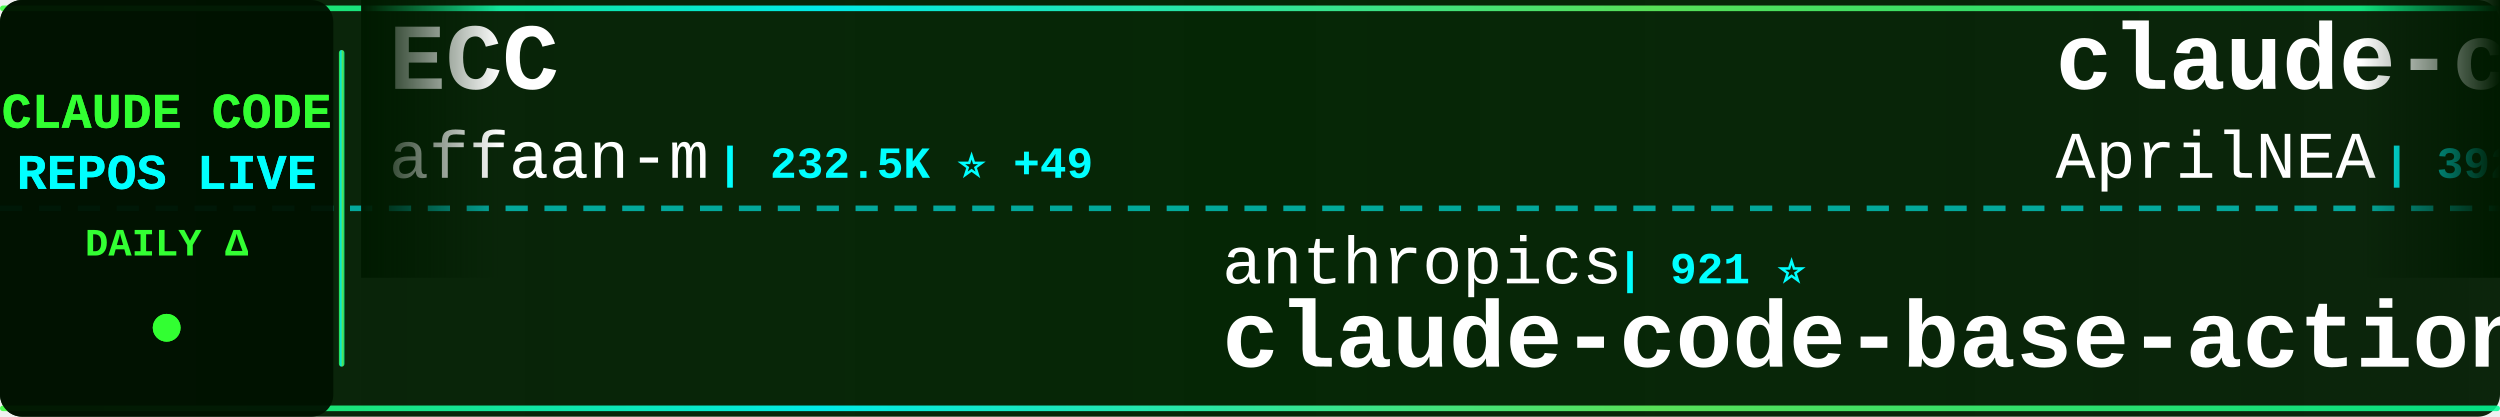
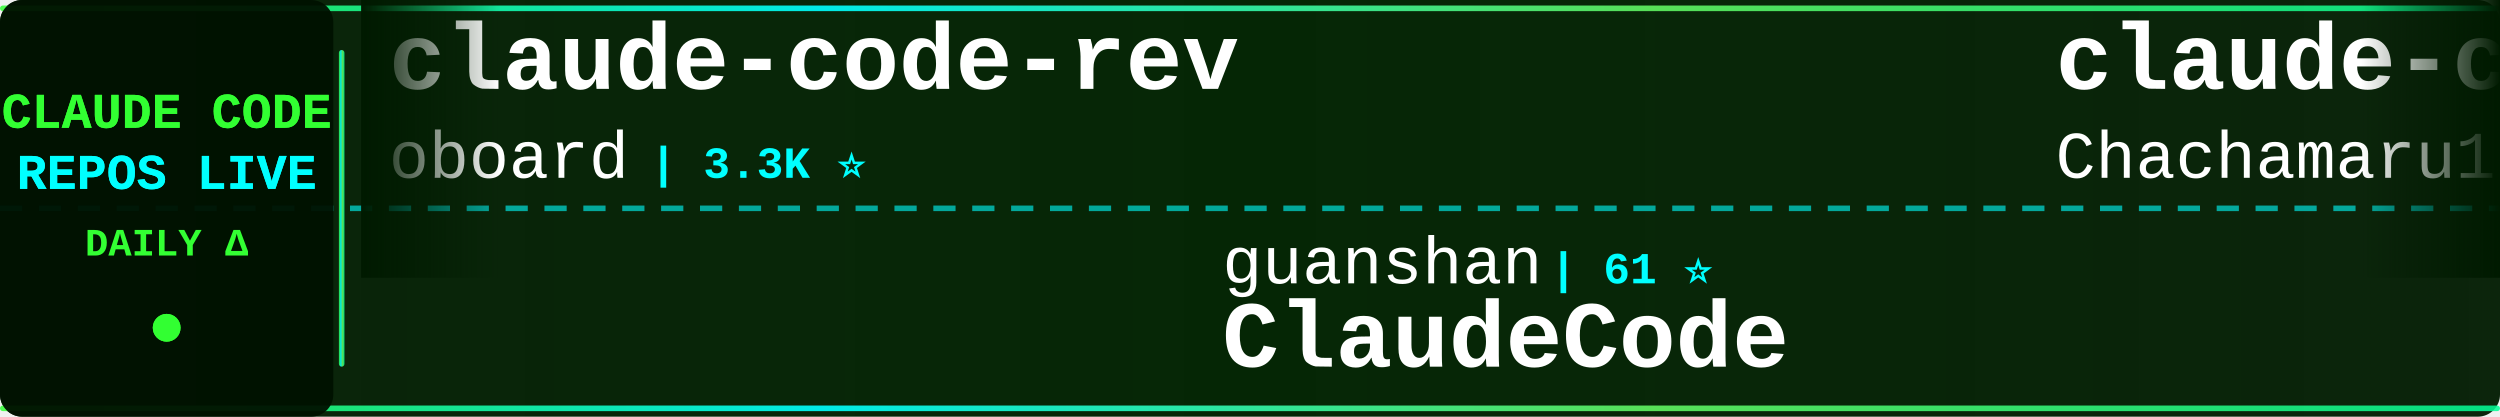
<svg xmlns="http://www.w3.org/2000/svg" width="900" height="150">
  <defs>
    <linearGradient id="tickerBg" x1="0%" y1="0%" x2="100%" y2="0%">
      <stop offset="0%" style="stop-color:#001a00;stop-opacity:0.95" />
      <stop offset="50%" style="stop-color:#002200;stop-opacity:0.98" />
      <stop offset="100%" style="stop-color:#001a00;stop-opacity:0.95" />
    </linearGradient>
    <linearGradient id="borderGrad" x1="0%" y1="0%" x2="100%" y2="0%">
      <stop offset="0%" style="stop-color:#33ff33;stop-opacity:0.85">
        <animate attributeName="stop-opacity" values="0.85;1;0.85" dur="2s" repeatCount="indefinite" />
      </stop>
      <stop offset="33%" style="stop-color:#00ffff;stop-opacity:0.9">
        <animate attributeName="stop-opacity" values="0.9;1;0.9" dur="2.2s" repeatCount="indefinite" />
      </stop>
      <stop offset="66%" style="stop-color:#66ff66;stop-opacity:0.85">
        <animate attributeName="stop-opacity" values="0.85;1;0.85" dur="1.8s" repeatCount="indefinite" />
      </stop>
      <stop offset="100%" style="stop-color:#00ff99;stop-opacity:0.85">
        <animate attributeName="stop-opacity" values="0.85;1;0.85" dur="2s" repeatCount="indefinite" />
      </stop>
    </linearGradient>
    <filter id="textGlow">
      <feGaussianBlur stdDeviation="0.1" result="coloredBlur" />
      <feMerge>
        <feMergeNode in="coloredBlur" />
        <feMergeNode in="SourceGraphic" />
      </feMerge>
    </filter>
    <filter id="metricGlow">
      <feGaussianBlur stdDeviation="0.2" result="coloredBlur" />
      <feMerge>
        <feMergeNode in="coloredBlur" />
        <feMergeNode in="SourceGraphic" />
      </feMerge>
    </filter>
    <linearGradient id="leftFade" x1="0%" y1="0%" x2="100%" y2="0%">
      <stop offset="0%" style="stop-color:#001a00;stop-opacity:1" />
      <stop offset="100%" style="stop-color:#001a00;stop-opacity:0" />
    </linearGradient>
    <linearGradient id="rightFade" x1="0%" y1="0%" x2="100%" y2="0%">
      <stop offset="0%" style="stop-color:#001a00;stop-opacity:0" />
      <stop offset="100%" style="stop-color:#001a00;stop-opacity:1" />
    </linearGradient>
  </defs>
  <rect width="900" height="150" fill="url(#tickerBg)" rx="8" />
  <rect x="0" y="2" width="900" height="2" fill="url(#borderGrad)" rx="1" />
  <rect x="0" y="146" width="900" height="2" fill="url(#borderGrad)" rx="1" />
  <line x1="0" y1="75" x2="900" y2="75" stroke="#00ffff" stroke-width="2" stroke-dasharray="8 6" opacity="0.6" />
  <rect x="0" y="0" width="120" height="150" fill="#001100" opacity="0.95" rx="8" />
  <text x="60" y="46" font-family="'Courier New', monospace" font-size="18" font-weight="bold" fill="#33ff33" text-anchor="middle" filter="url(#textGlow)">
    CLAUDE CODE
  </text>
  <text x="60" y="68" font-family="'Courier New', monospace" font-size="18" font-weight="bold" fill="#00ffff" text-anchor="middle" filter="url(#textGlow)">
    REPOS LIVE
  </text>
  <text x="60" y="92" font-family="'Courier New', monospace" font-size="14" font-weight="bold" fill="#33ff33" text-anchor="middle">
    DAILY Δ
  </text>
  <circle cx="60" cy="118" r="5" fill="#33ff33" filter="url(#metricGlow)">
    <animate attributeName="r" values="4;6;4" dur="1.5s" repeatCount="indefinite" />
    <animate attributeName="opacity" values="0.6;1;0.6" dur="1.5s" repeatCount="indefinite" />
  </circle>
  <rect x="122" y="18" width="2" height="114" fill="url(#borderGrad)" rx="1" />
  <clipPath id="tickerClip">
    <rect x="130" y="0" width="770" height="150" />
  </clipPath>
  <g clip-path="url(#tickerClip)">
    <g id="tickerItems">
      <animateTransform attributeName="transform" attributeType="XML" type="translate" from="0 0" to="-3000 0" dur="54s" repeatCount="indefinite" />
      <g transform="translate(0, 0)">
-         <text x="140" y="32" font-family="'Courier New', monospace" font-size="34" font-weight="bold" fill="#ffffff">ECC</text>
-         <text x="140" y="64" font-family="'Courier New', monospace" font-size="24" font-weight="normal" fill="#ffffff" opacity="1.0">affaan-m</text>
-         <text x="258" y="64" font-family="'Courier New', monospace" font-size="16" font-weight="bold" fill="#00ffff"> | 232.5K ⭐ +49</text>
+         <text x="140" y="32" font-family="'Courier New', monospace" font-size="34" font-weight="bold" fill="#ffffff">claude-code-rev</text>
+         <text x="140" y="64" font-family="'Courier New', monospace" font-size="24" font-weight="normal" fill="#ffffff" opacity="1.0">oboard</text>
+         <text x="234" y="64" font-family="'Courier New', monospace" font-size="16" font-weight="bold" fill="#00ffff"> | 3.3K ⭐</text>
      </g>
      <g transform="translate(300, 0)">
-         <text x="140" y="102" font-family="'Courier New', monospace" font-size="24" font-weight="normal" fill="#ffffff" opacity="1.0">anthropics</text>
-         <text x="282" y="102" font-family="'Courier New', monospace" font-size="16" font-weight="bold" fill="#00ffff"> | 921 ⭐</text>
-         <text x="140" y="132" font-family="'Courier New', monospace" font-size="34" font-weight="bold" fill="#ffffff">claude-code-base-action</text>
+         <text x="140" y="102" font-family="'Courier New', monospace" font-size="24" font-weight="normal" fill="#ffffff" opacity="1.0">guanshan</text>
+         <text x="258" y="102" font-family="'Courier New', monospace" font-size="16" font-weight="bold" fill="#00ffff"> | 61 ⭐</text>
+         <text x="140" y="132" font-family="'Courier New', monospace" font-size="34" font-weight="bold" fill="#ffffff">ClaudeCode</text>
      </g>
      <g transform="translate(600, 0)">
-         <text x="140" y="32" font-family="'Courier New', monospace" font-size="34" font-weight="bold" fill="#ffffff">claude-code-source</text>
-         <text x="140" y="64" font-family="'Courier New', monospace" font-size="24" font-weight="normal" fill="#ffffff" opacity="1.0">AprilNEA</text>
-         <text x="258" y="64" font-family="'Courier New', monospace" font-size="16" font-weight="bold" fill="#00ffff"> | 392 ⭐</text>
+         <text x="140" y="32" font-family="'Courier New', monospace" font-size="34" font-weight="bold" fill="#ffffff">claude-code-harness</text>
+         <text x="140" y="64" font-family="'Courier New', monospace" font-size="24" font-weight="normal" fill="#ffffff" opacity="1.0">Chachamaru127</text>
+         <text x="318" y="64" font-family="'Courier New', monospace" font-size="16" font-weight="bold" fill="#00ffff"> | 3.0K ⭐</text>
      </g>
      <g transform="translate(900, 0)">
-         <text x="140" y="102" font-family="'Courier New', monospace" font-size="24" font-weight="normal" fill="#ffffff" opacity="1.0">zstmfhy</text>
-         <text x="246" y="102" font-family="'Courier New', monospace" font-size="16" font-weight="bold" fill="#00ffff"> | 190 ⭐</text>
-         <text x="140" y="132" font-family="'Courier New', monospace" font-size="34" font-weight="bold" fill="#ffffff">Claude-code</text>
+         <text x="140" y="102" font-family="'Courier New', monospace" font-size="24" font-weight="normal" fill="#ffffff" opacity="1.0">Piebald-AI</text>
+         <text x="282" y="102" font-family="'Courier New', monospace" font-size="16" font-weight="bold" fill="#00ffff"> | 12.0K ⭐ -2</text>
+         <text x="140" y="132" font-family="'Courier New', monospace" font-size="34" font-weight="bold" fill="#ffffff">claude-code-system-promp...</text>
      </g>
      <g transform="translate(1200, 0)">
-         <text x="140" y="32" font-family="'Courier New', monospace" font-size="34" font-weight="bold" fill="#ffffff">claude_code_src</text>
-         <text x="140" y="64" font-family="'Courier New', monospace" font-size="24" font-weight="normal" fill="#ffffff" opacity="1.0">ponponon</text>
-         <text x="258" y="64" font-family="'Courier New', monospace" font-size="16" font-weight="bold" fill="#00ffff"> | 2.3K ⭐</text>
+         <text x="140" y="32" font-family="'Courier New', monospace" font-size="34" font-weight="bold" fill="#ffffff">oh-my-claudecode</text>
+         <text x="140" y="64" font-family="'Courier New', monospace" font-size="24" font-weight="normal" fill="#ffffff" opacity="1.0">Yeachan-Heo</text>
+         <text x="294" y="64" font-family="'Courier New', monospace" font-size="16" font-weight="bold" fill="#00ffff"> | 38.0K ⭐</text>
      </g>
      <g transform="translate(1500, 0)">
-         <text x="140" y="102" font-family="'Courier New', monospace" font-size="24" font-weight="normal" fill="#ffffff" opacity="1.0">777genius</text>
-         <text x="270" y="102" font-family="'Courier New', monospace" font-size="16" font-weight="bold" fill="#00ffff"> | 920 ⭐</text>
-         <text x="140" y="132" font-family="'Courier New', monospace" font-size="34" font-weight="bold" fill="#ffffff">claude-code-source-code</text>
+         <text x="140" y="102" font-family="'Courier New', monospace" font-size="24" font-weight="normal" fill="#ffffff" opacity="1.0">luyao618</text>
+         <text x="258" y="102" font-family="'Courier New', monospace" font-size="16" font-weight="bold" fill="#00ffff"> | 1.6K ⭐</text>
+         <text x="140" y="132" font-family="'Courier New', monospace" font-size="34" font-weight="bold" fill="#ffffff">Claude-Code-Source-Study</text>
      </g>
      <g transform="translate(1800, 0)">
-         <text x="140" y="32" font-family="'Courier New', monospace" font-size="34" font-weight="bold" fill="#ffffff">claude-code-reverse</text>
-         <text x="140" y="64" font-family="'Courier New', monospace" font-size="24" font-weight="normal" fill="#ffffff" opacity="1.0">Yuyz0112</text>
-         <text x="258" y="64" font-family="'Courier New', monospace" font-size="16" font-weight="bold" fill="#00ffff"> | 2.4K ⭐</text>
+         <text x="140" y="32" font-family="'Courier New', monospace" font-size="34" font-weight="bold" fill="#ffffff">claude-code-best-practic...</text>
+         <text x="140" y="64" font-family="'Courier New', monospace" font-size="24" font-weight="normal" fill="#ffffff" opacity="1.0">shanraisshan</text>
+         <text x="306" y="64" font-family="'Courier New', monospace" font-size="16" font-weight="bold" fill="#00ffff"> | 63.4K ⭐ +7</text>
      </g>
      <g transform="translate(2100, 0)">
-         <text x="140" y="102" font-family="'Courier New', monospace" font-size="24" font-weight="normal" fill="#ffffff" opacity="1.0">https-deeplearning-ai</text>
-         <text x="414" y="102" font-family="'Courier New', monospace" font-size="16" font-weight="bold" fill="#00ffff"> | 535 ⭐</text>
-         <text x="140" y="132" font-family="'Courier New', monospace" font-size="34" font-weight="bold" fill="#ffffff">sc-claude-code-files</text>
+         <text x="140" y="102" font-family="'Courier New', monospace" font-size="24" font-weight="normal" fill="#ffffff" opacity="1.0">KPR111</text>
+         <text x="234" y="102" font-family="'Courier New', monospace" font-size="16" font-weight="bold" fill="#00ffff"> | 18 ⭐</text>
+         <text x="140" y="132" font-family="'Courier New', monospace" font-size="34" font-weight="bold" fill="#ffffff">Claude-Code</text>
      </g>
      <g transform="translate(2400, 0)">
-         <text x="140" y="32" font-family="'Courier New', monospace" font-size="34" font-weight="bold" fill="#ffffff">claude-code-best-practic...</text>
-         <text x="140" y="64" font-family="'Courier New', monospace" font-size="24" font-weight="normal" fill="#ffffff" opacity="1.0">shanraisshan</text>
-         <text x="306" y="64" font-family="'Courier New', monospace" font-size="16" font-weight="bold" fill="#00ffff"> | 63.4K ⭐ +9</text>
+         <text x="140" y="32" font-family="'Courier New', monospace" font-size="34" font-weight="bold" fill="#ffffff">claude-code-source-code-...</text>
+         <text x="140" y="64" font-family="'Courier New', monospace" font-size="24" font-weight="normal" fill="#ffffff" opacity="1.0">ghuntley</text>
+         <text x="258" y="64" font-family="'Courier New', monospace" font-size="16" font-weight="bold" fill="#00ffff"> | 986 ⭐</text>
      </g>
      <g transform="translate(2700, 0)">
-         <text x="140" y="102" font-family="'Courier New', monospace" font-size="24" font-weight="normal" fill="#ffffff" opacity="1.0">Maciek-roboblog</text>
-         <text x="342" y="102" font-family="'Courier New', monospace" font-size="16" font-weight="bold" fill="#00ffff"> | 8.5K ⭐ +1</text>
-         <text x="140" y="132" font-family="'Courier New', monospace" font-size="34" font-weight="bold" fill="#ffffff">Claude-Code-Usage-Monito...</text>
+         <text x="140" y="102" font-family="'Courier New', monospace" font-size="24" font-weight="normal" fill="#ffffff" opacity="1.0">VoltAgent</text>
+         <text x="270" y="102" font-family="'Courier New', monospace" font-size="16" font-weight="bold" fill="#00ffff"> | 23.6K ⭐ +5</text>
+         <text x="140" y="132" font-family="'Courier New', monospace" font-size="34" font-weight="bold" fill="#ffffff">awesome-claude-code-suba...</text>
      </g>
      <g transform="translate(3000, 0)">
-         <text x="140" y="32" font-family="'Courier New', monospace" font-size="34" font-weight="bold" fill="#ffffff">ECC</text>
-         <text x="140" y="64" font-family="'Courier New', monospace" font-size="24" font-weight="normal" fill="#ffffff" opacity="1.0">affaan-m</text>
-         <text x="258" y="64" font-family="'Courier New', monospace" font-size="16" font-weight="bold" fill="#00ffff"> | 232.5K ⭐ +49</text>
+         <text x="140" y="32" font-family="'Courier New', monospace" font-size="34" font-weight="bold" fill="#ffffff">claude-code-rev</text>
+         <text x="140" y="64" font-family="'Courier New', monospace" font-size="24" font-weight="normal" fill="#ffffff" opacity="1.0">oboard</text>
+         <text x="234" y="64" font-family="'Courier New', monospace" font-size="16" font-weight="bold" fill="#00ffff"> | 3.3K ⭐</text>
      </g>
      <g transform="translate(3300, 0)">
-         <text x="140" y="102" font-family="'Courier New', monospace" font-size="24" font-weight="normal" fill="#ffffff" opacity="1.0">anthropics</text>
-         <text x="282" y="102" font-family="'Courier New', monospace" font-size="16" font-weight="bold" fill="#00ffff"> | 921 ⭐</text>
-         <text x="140" y="132" font-family="'Courier New', monospace" font-size="34" font-weight="bold" fill="#ffffff">claude-code-base-action</text>
+         <text x="140" y="102" font-family="'Courier New', monospace" font-size="24" font-weight="normal" fill="#ffffff" opacity="1.0">guanshan</text>
+         <text x="258" y="102" font-family="'Courier New', monospace" font-size="16" font-weight="bold" fill="#00ffff"> | 61 ⭐</text>
+         <text x="140" y="132" font-family="'Courier New', monospace" font-size="34" font-weight="bold" fill="#ffffff">ClaudeCode</text>
      </g>
      <g transform="translate(3600, 0)">
-         <text x="140" y="32" font-family="'Courier New', monospace" font-size="34" font-weight="bold" fill="#ffffff">claude-code-source</text>
-         <text x="140" y="64" font-family="'Courier New', monospace" font-size="24" font-weight="normal" fill="#ffffff" opacity="1.0">AprilNEA</text>
-         <text x="258" y="64" font-family="'Courier New', monospace" font-size="16" font-weight="bold" fill="#00ffff"> | 392 ⭐</text>
+         <text x="140" y="32" font-family="'Courier New', monospace" font-size="34" font-weight="bold" fill="#ffffff">claude-code-harness</text>
+         <text x="140" y="64" font-family="'Courier New', monospace" font-size="24" font-weight="normal" fill="#ffffff" opacity="1.0">Chachamaru127</text>
+         <text x="318" y="64" font-family="'Courier New', monospace" font-size="16" font-weight="bold" fill="#00ffff"> | 3.0K ⭐</text>
      </g>
      <g transform="translate(3900, 0)">
-         <text x="140" y="102" font-family="'Courier New', monospace" font-size="24" font-weight="normal" fill="#ffffff" opacity="1.0">zstmfhy</text>
-         <text x="246" y="102" font-family="'Courier New', monospace" font-size="16" font-weight="bold" fill="#00ffff"> | 190 ⭐</text>
-         <text x="140" y="132" font-family="'Courier New', monospace" font-size="34" font-weight="bold" fill="#ffffff">Claude-code</text>
+         <text x="140" y="102" font-family="'Courier New', monospace" font-size="24" font-weight="normal" fill="#ffffff" opacity="1.0">Piebald-AI</text>
+         <text x="282" y="102" font-family="'Courier New', monospace" font-size="16" font-weight="bold" fill="#00ffff"> | 12.0K ⭐ -2</text>
+         <text x="140" y="132" font-family="'Courier New', monospace" font-size="34" font-weight="bold" fill="#ffffff">claude-code-system-promp...</text>
      </g>
    </g>
  </g>
  <rect x="130" y="0" width="50" height="100" fill="url(#leftFade)" />
  <rect x="850" y="0" width="50" height="100" fill="url(#rightFade)" />
</svg>
